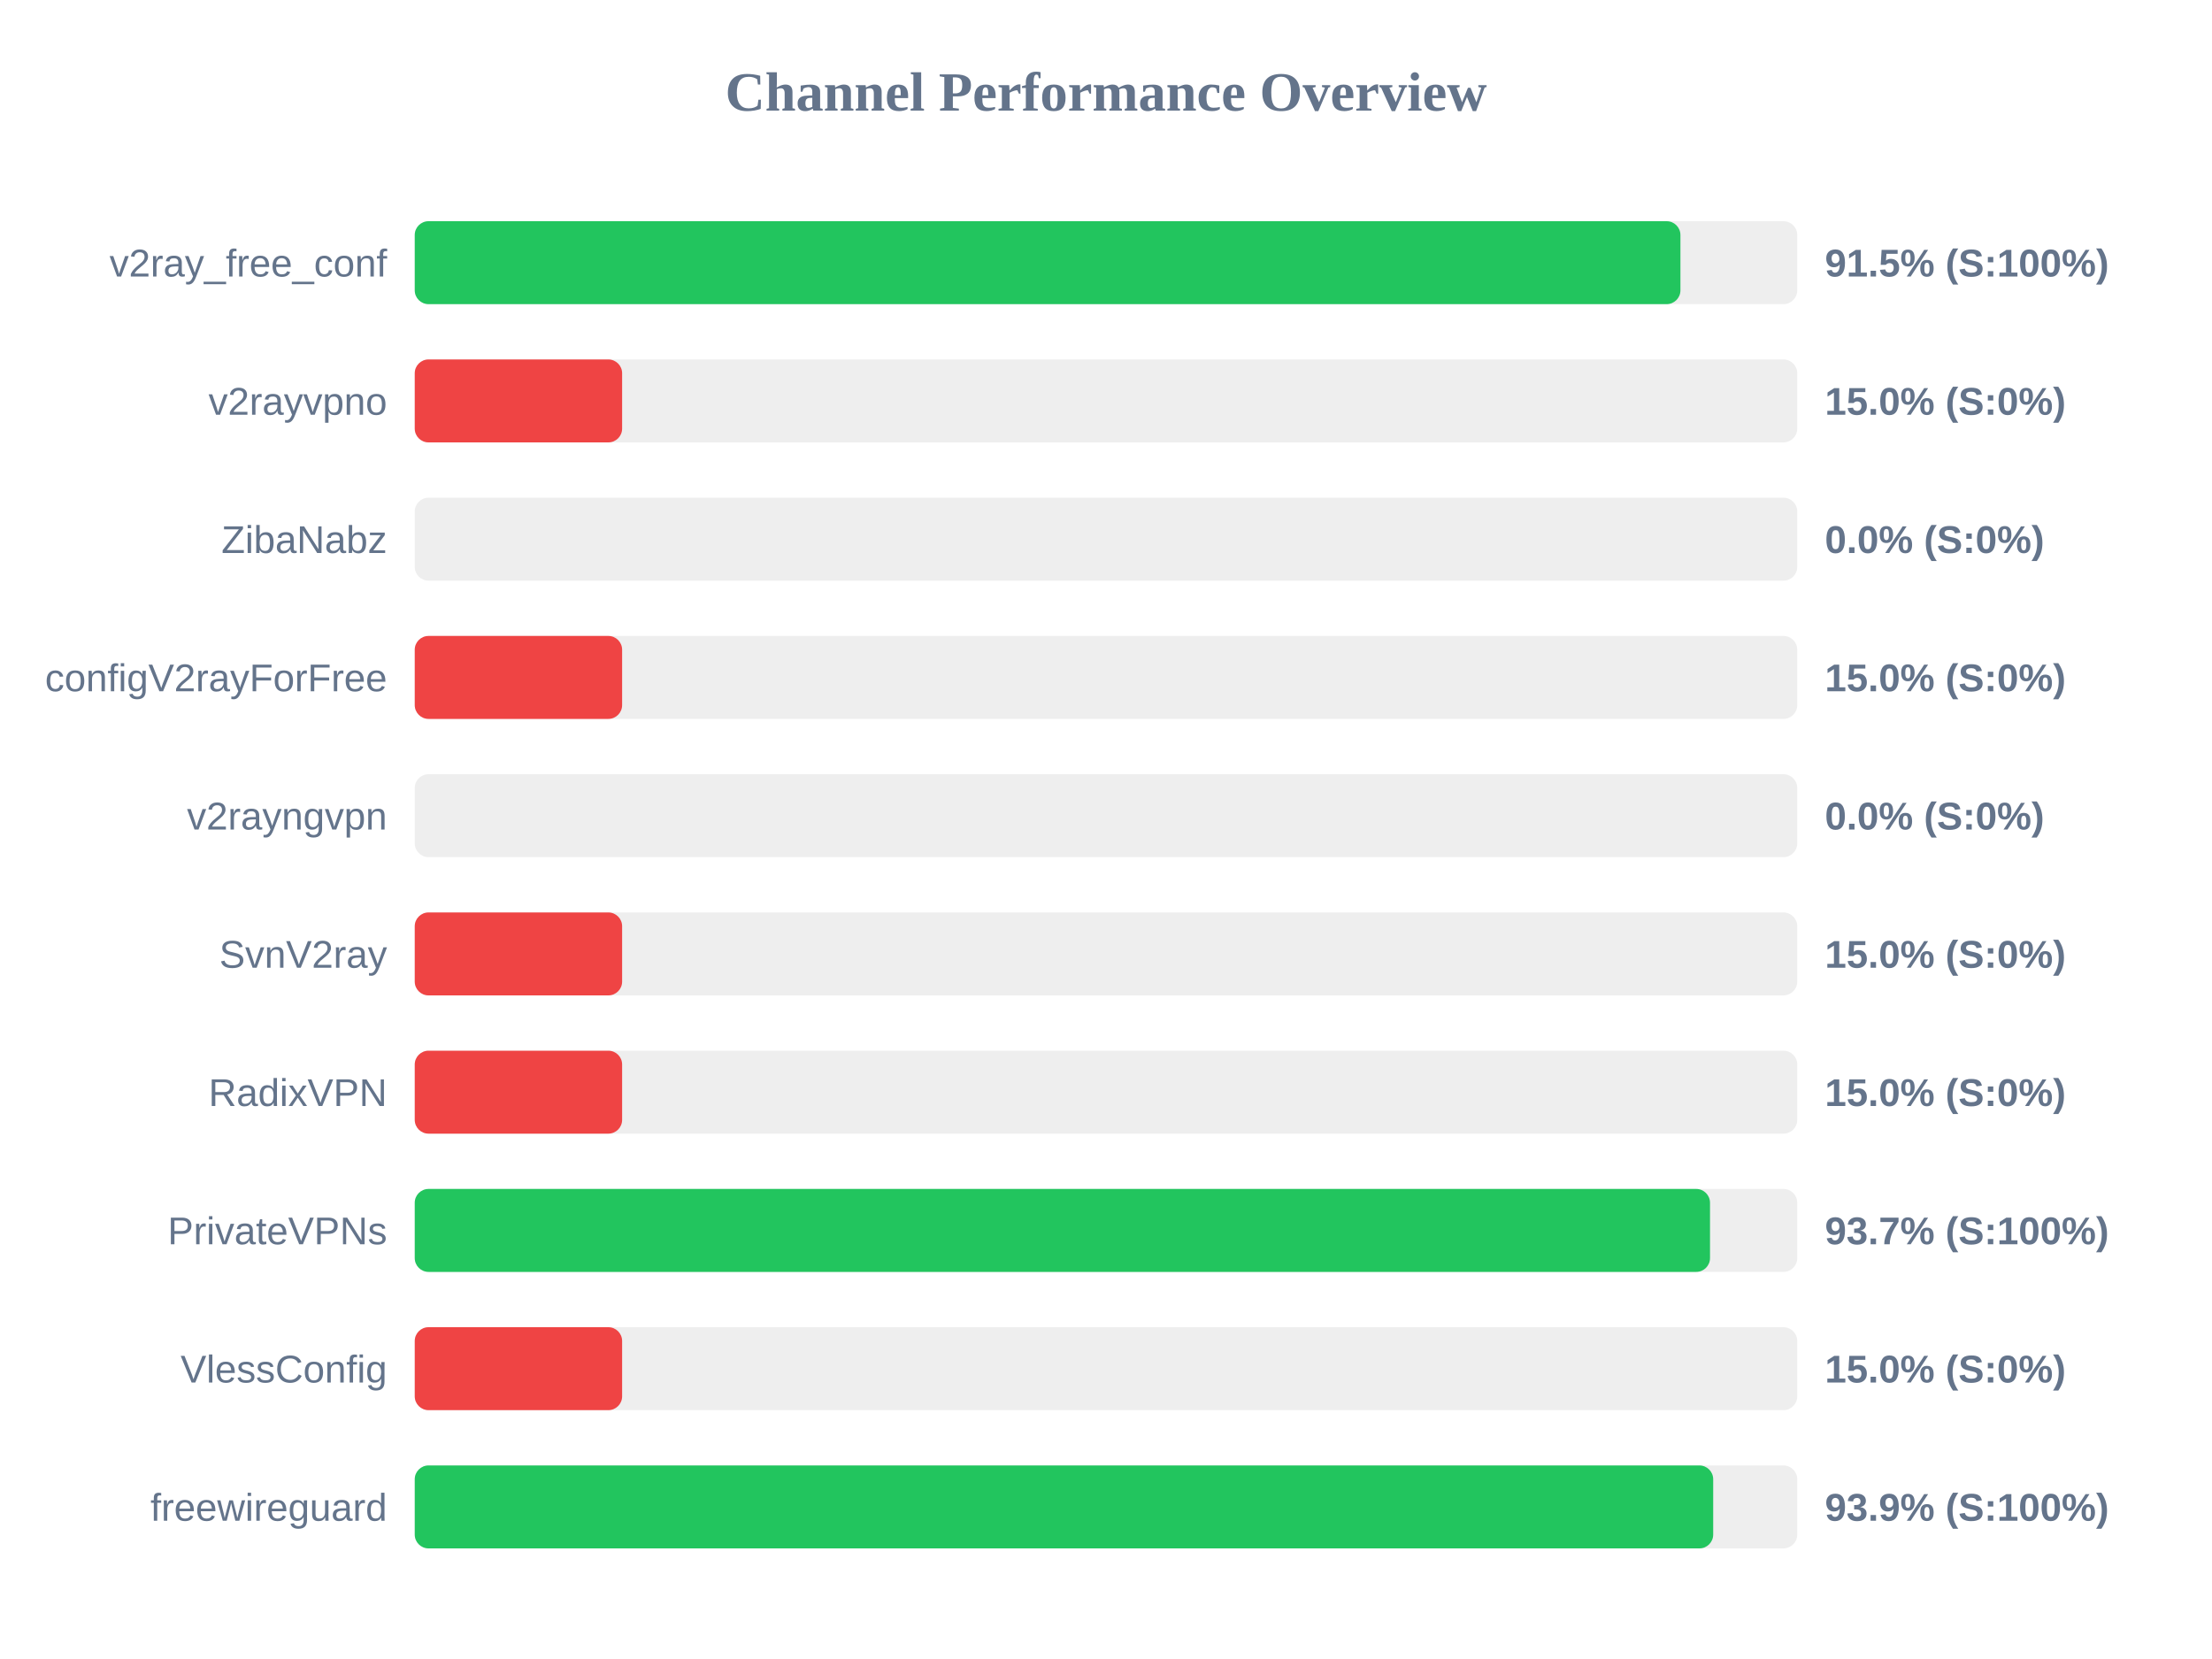
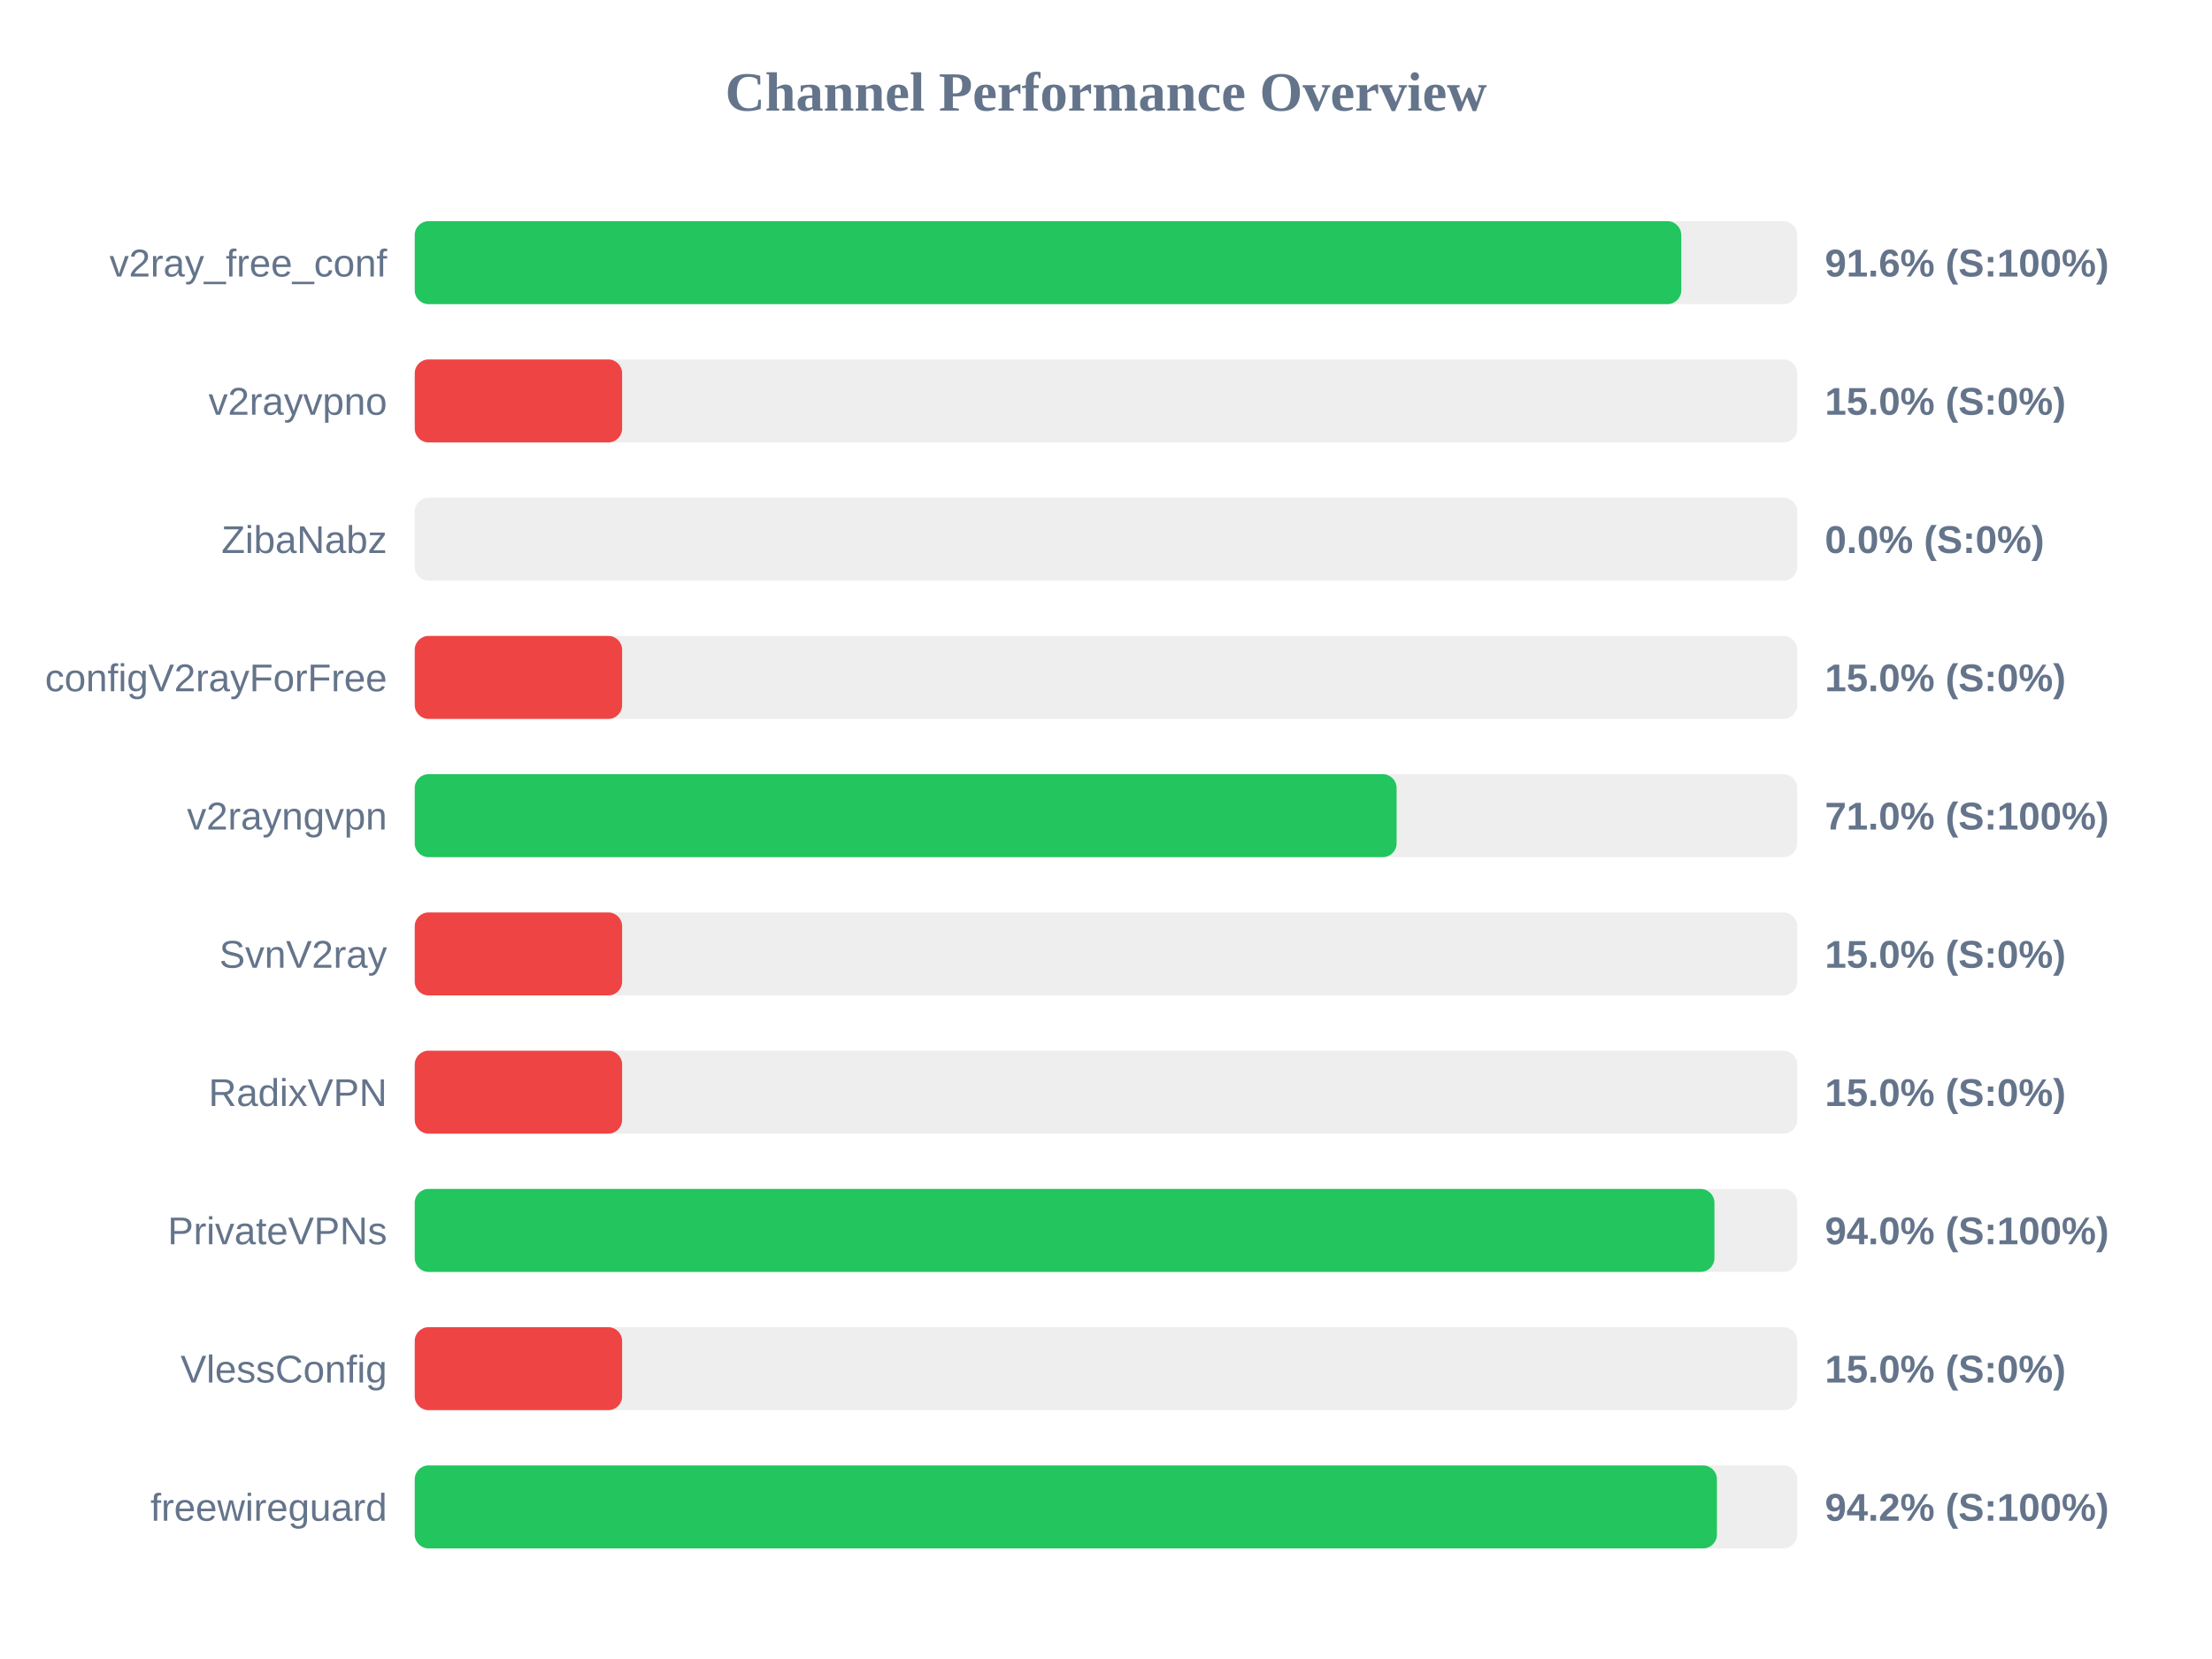
<svg xmlns="http://www.w3.org/2000/svg" width="800" height="600" version="1.1">
  <style>
        .row { font: 14px Arial; fill: #64748b; }
        .score { font: bold 14px Arial; fill: #64748b; }
    </style>
  <text x="400" y="40" text-anchor="middle" font-size="20px" font-weight="bold" fill="#64748b">Channel Performance Overview</text>
  <rect x="150" y="80" width="500" height="30" fill="#eee" rx="5" />
-   <rect x="150" y="80" width="457.75" height="30" fill="#22c55e" rx="5" />
+   <rect x="150" y="80" width="458.05" height="30" fill="#22c55e" rx="5" />
  <text x="140" y="100" text-anchor="end" class="row">v2ray_free_conf</text>
-   <text x="660" y="100" text-anchor="start" class="score">91.5% (S:100%)</text>
+   <text x="660" y="100" text-anchor="start" class="score">91.6% (S:100%)</text>
  <rect x="150" y="130" width="500" height="30" fill="#eee" rx="5" />
  <rect x="150" y="130" width="75.0" height="30" fill="#ef4444" rx="5" />
  <text x="140" y="150" text-anchor="end" class="row">v2rayvpno</text>
  <text x="660" y="150" text-anchor="start" class="score">15.0% (S:0%)</text>
  <rect x="150" y="180" width="500" height="30" fill="#eee" rx="5" />
  <rect x="150" y="180" width="0.0" height="30" fill="#ef4444" rx="5" />
  <text x="140" y="200" text-anchor="end" class="row">ZibaNabz</text>
  <text x="660" y="200" text-anchor="start" class="score">0.0% (S:0%)</text>
  <rect x="150" y="230" width="500" height="30" fill="#eee" rx="5" />
  <rect x="150" y="230" width="75.0" height="30" fill="#ef4444" rx="5" />
  <text x="140" y="250" text-anchor="end" class="row">configV2rayForFree</text>
  <text x="660" y="250" text-anchor="start" class="score">15.0% (S:0%)</text>
  <rect x="150" y="280" width="500" height="30" fill="#eee" rx="5" />
-   <rect x="150" y="280" width="0.0" height="30" fill="#ef4444" rx="5" />
+   <rect x="150" y="280" width="355.1" height="30" fill="#22c55e" rx="5" />
  <text x="140" y="300" text-anchor="end" class="row">v2rayngvpn</text>
-   <text x="660" y="300" text-anchor="start" class="score">0.0% (S:0%)</text>
+   <text x="660" y="300" text-anchor="start" class="score">71.0% (S:100%)</text>
  <rect x="150" y="330" width="500" height="30" fill="#eee" rx="5" />
  <rect x="150" y="330" width="75.0" height="30" fill="#ef4444" rx="5" />
  <text x="140" y="350" text-anchor="end" class="row">SvnV2ray</text>
  <text x="660" y="350" text-anchor="start" class="score">15.0% (S:0%)</text>
  <rect x="150" y="380" width="500" height="30" fill="#eee" rx="5" />
  <rect x="150" y="380" width="75.0" height="30" fill="#ef4444" rx="5" />
  <text x="140" y="400" text-anchor="end" class="row">RadixVPN</text>
  <text x="660" y="400" text-anchor="start" class="score">15.0% (S:0%)</text>
  <rect x="150" y="430" width="500" height="30" fill="#eee" rx="5" />
-   <rect x="150" y="430" width="468.45" height="30" fill="#22c55e" rx="5" />
+   <rect x="150" y="430" width="470.05" height="30" fill="#22c55e" rx="5" />
  <text x="140" y="450" text-anchor="end" class="row">PrivateVPNs</text>
-   <text x="660" y="450" text-anchor="start" class="score">93.7% (S:100%)</text>
+   <text x="660" y="450" text-anchor="start" class="score">94.0% (S:100%)</text>
  <rect x="150" y="480" width="500" height="30" fill="#eee" rx="5" />
  <rect x="150" y="480" width="75.0" height="30" fill="#ef4444" rx="5" />
  <text x="140" y="500" text-anchor="end" class="row">VlessConfig</text>
  <text x="660" y="500" text-anchor="start" class="score">15.0% (S:0%)</text>
  <rect x="150" y="530" width="500" height="30" fill="#eee" rx="5" />
-   <rect x="150" y="530" width="469.6" height="30" fill="#22c55e" rx="5" />
+   <rect x="150" y="530" width="470.95" height="30" fill="#22c55e" rx="5" />
  <text x="140" y="550" text-anchor="end" class="row">freewireguard</text>
-   <text x="660" y="550" text-anchor="start" class="score">93.9% (S:100%)</text>
+   <text x="660" y="550" text-anchor="start" class="score">94.2% (S:100%)</text>
</svg>
